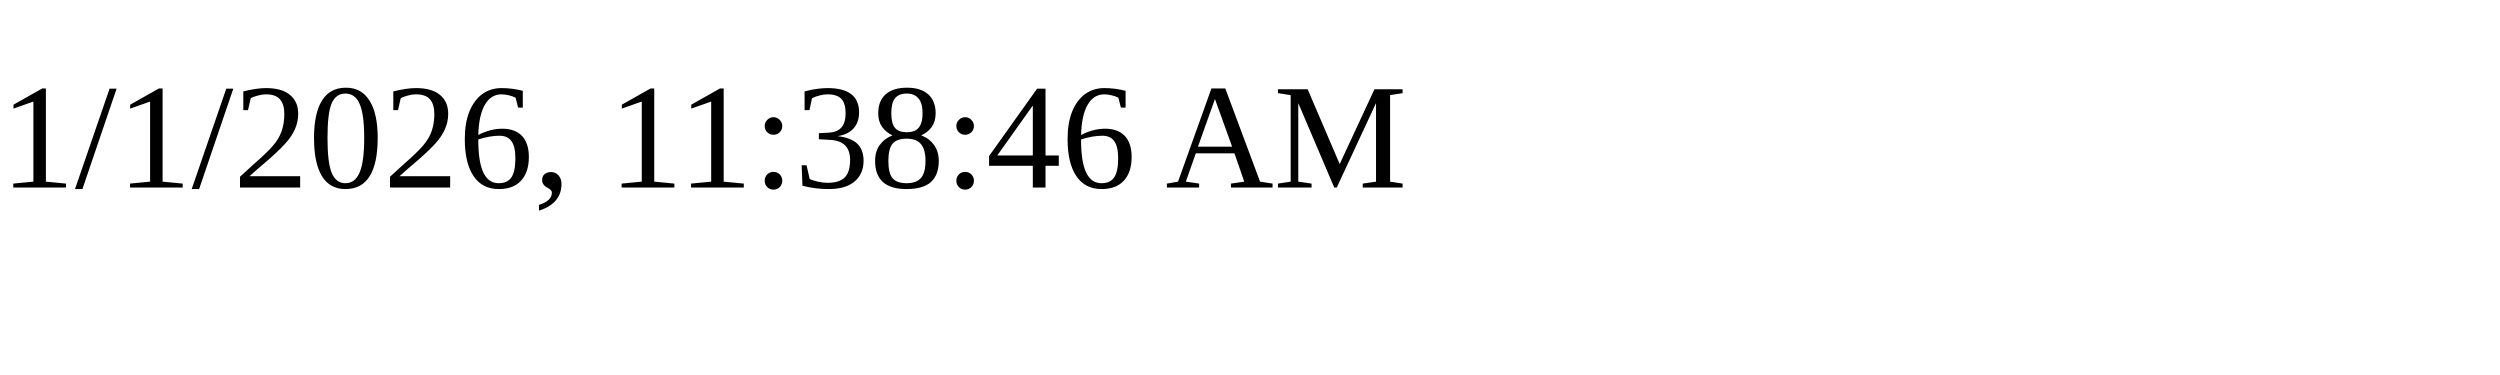
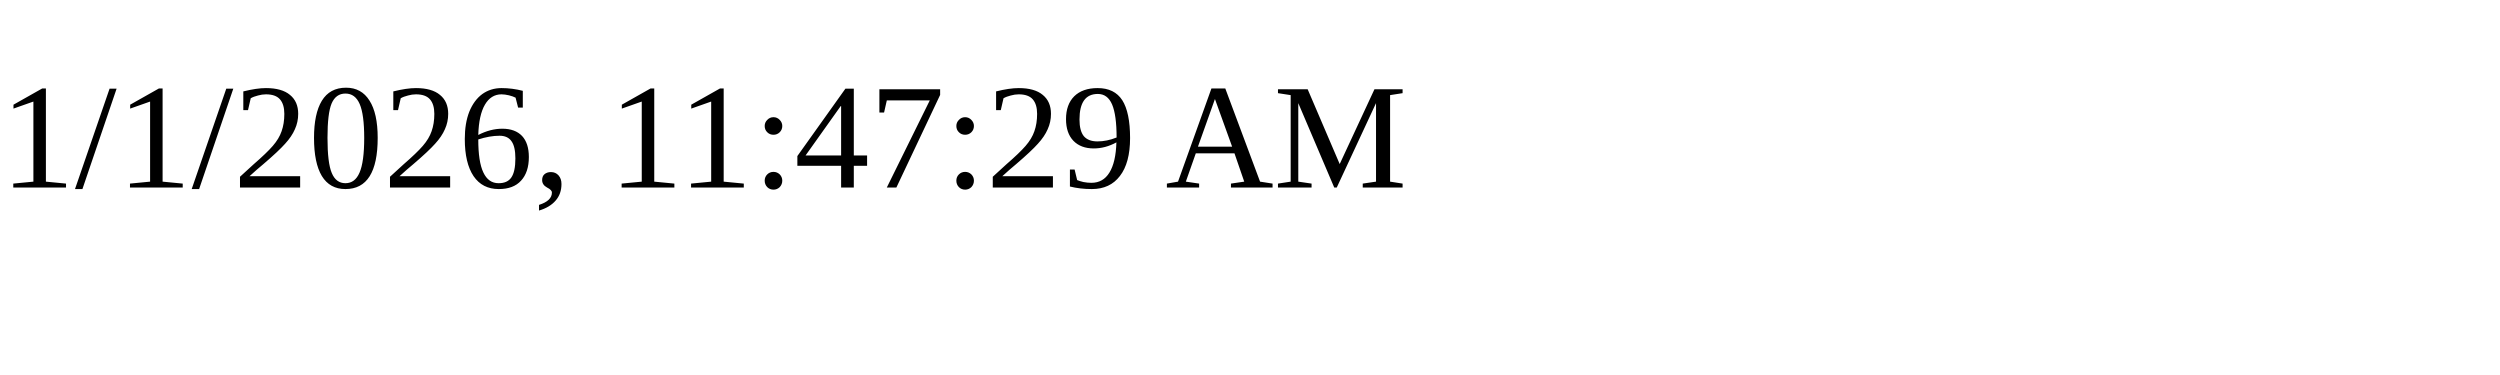
<svg xmlns="http://www.w3.org/2000/svg" height="30" width="200">
-   <text x="0" y="15">1/1/2026, 11:38:46 AM</text>
+   <text x="0" y="15">1/1/2026, 11:47:29 AM</text>
</svg>
